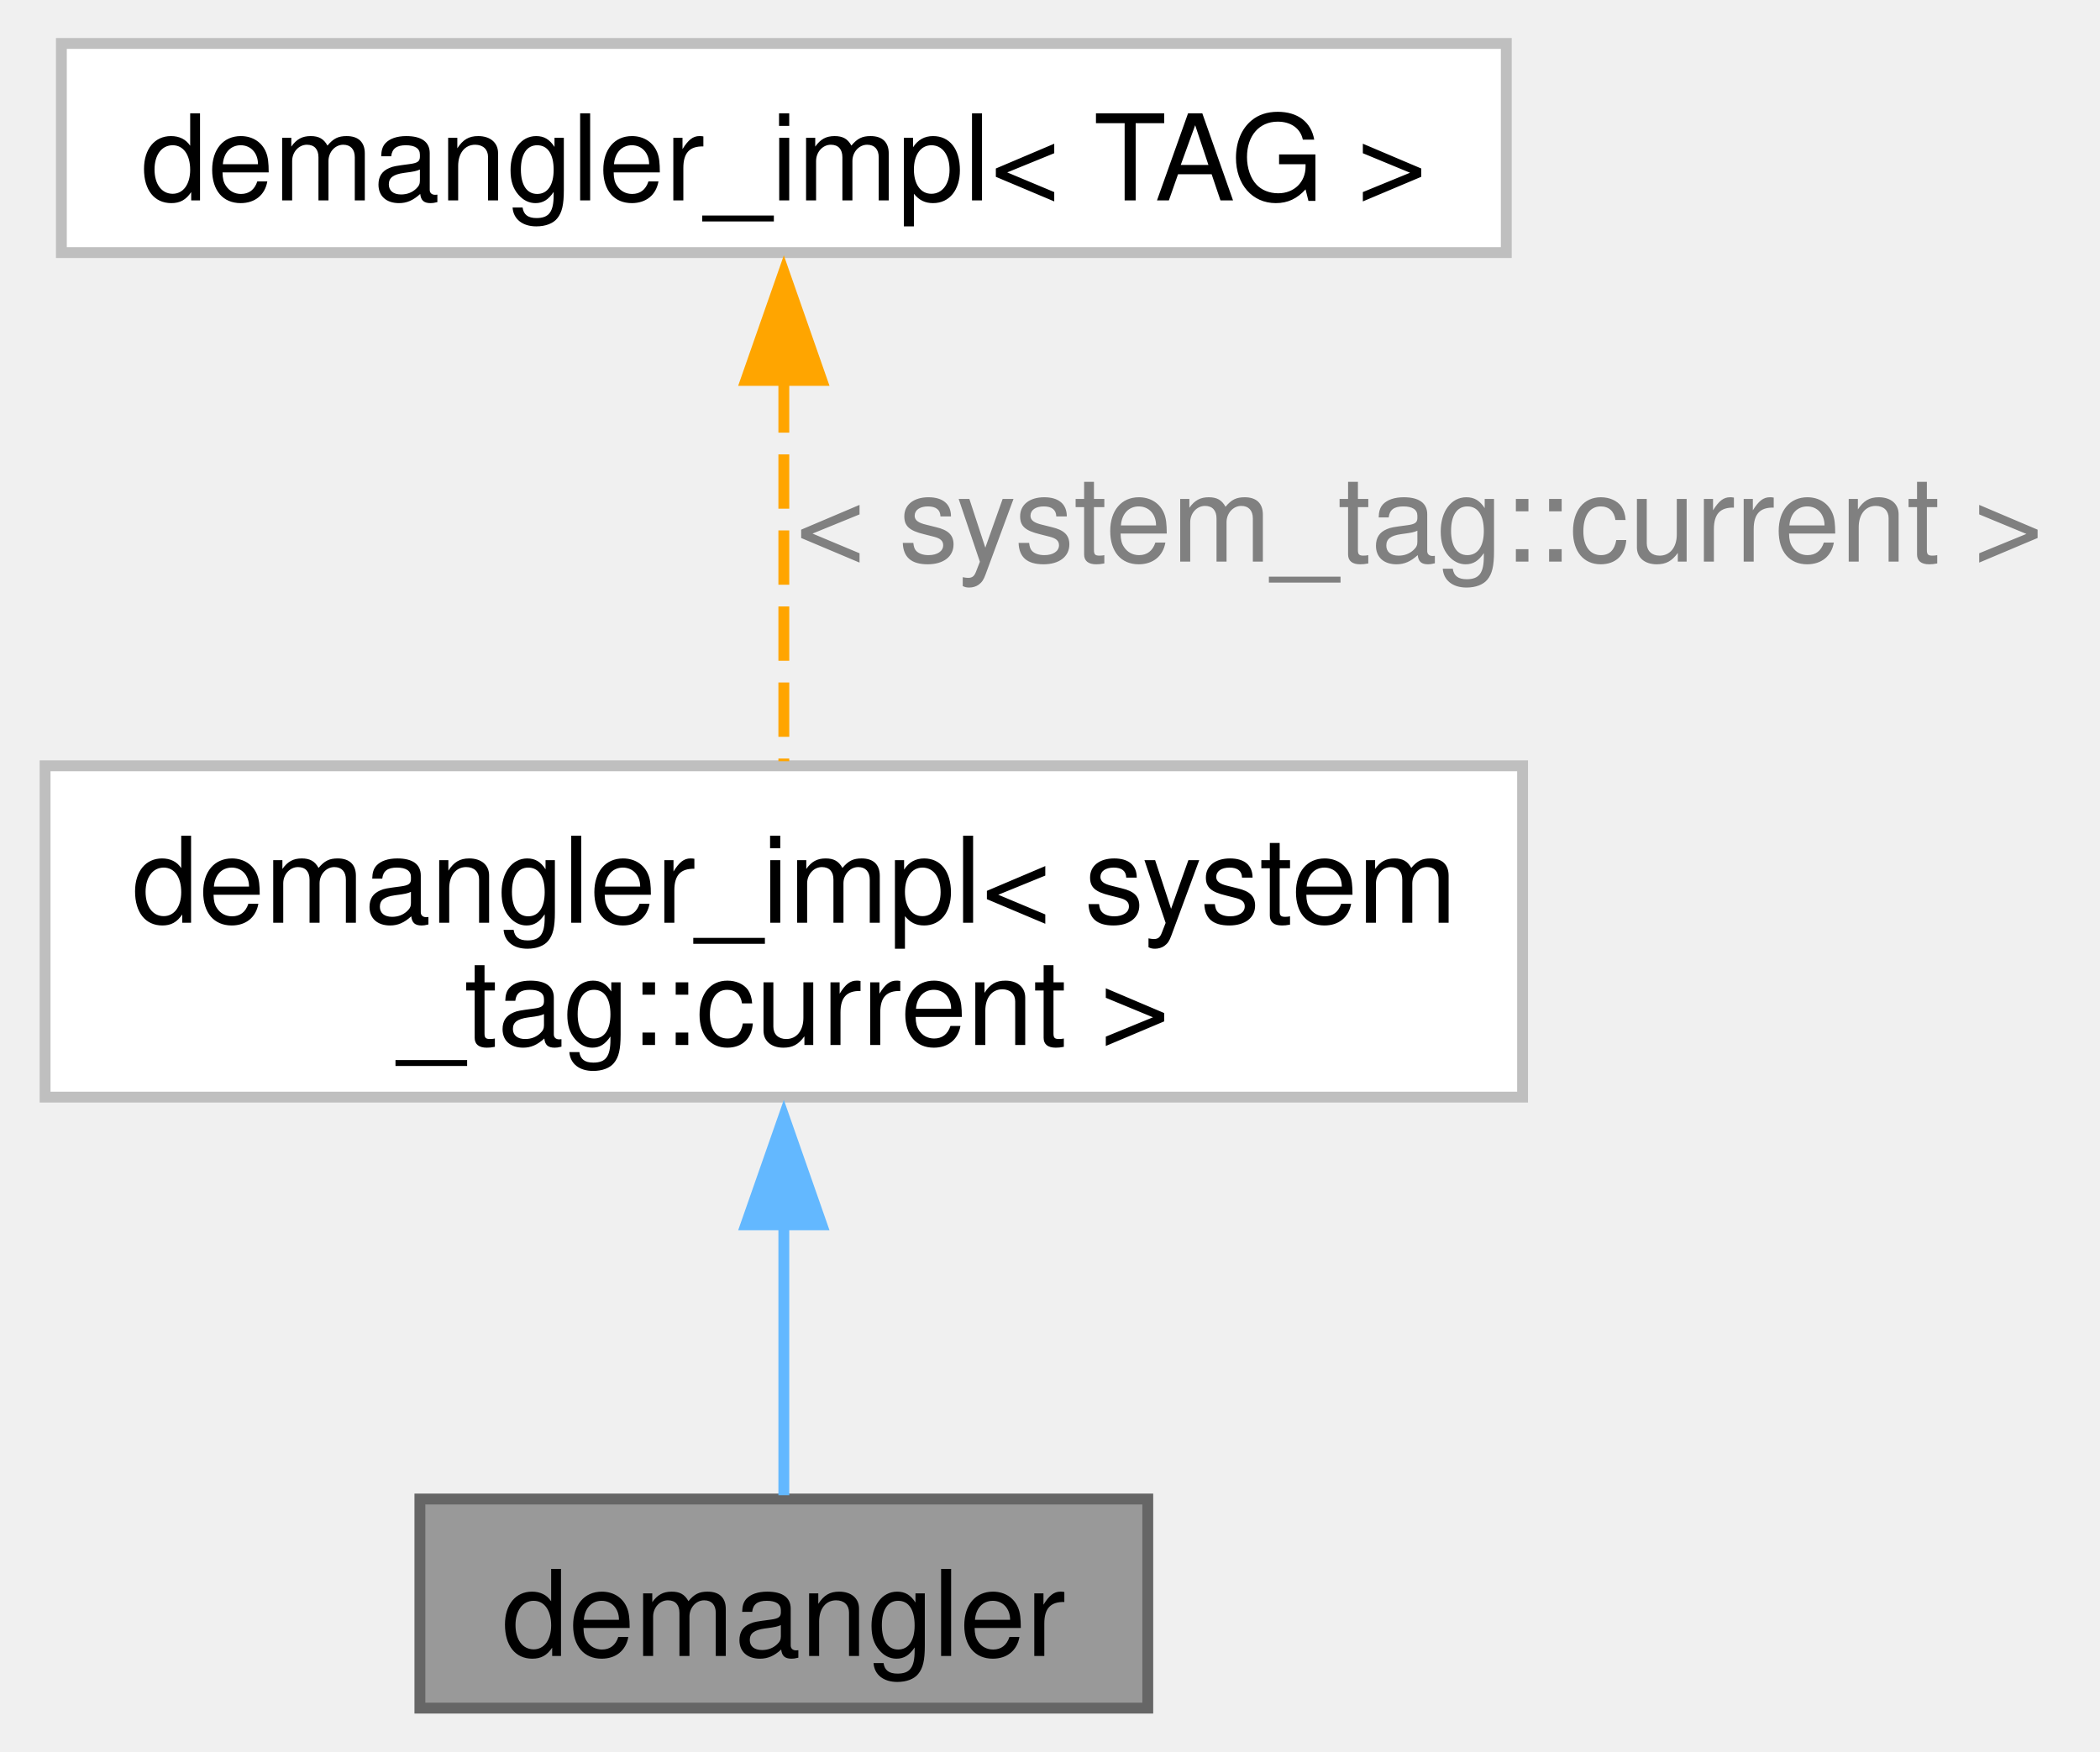
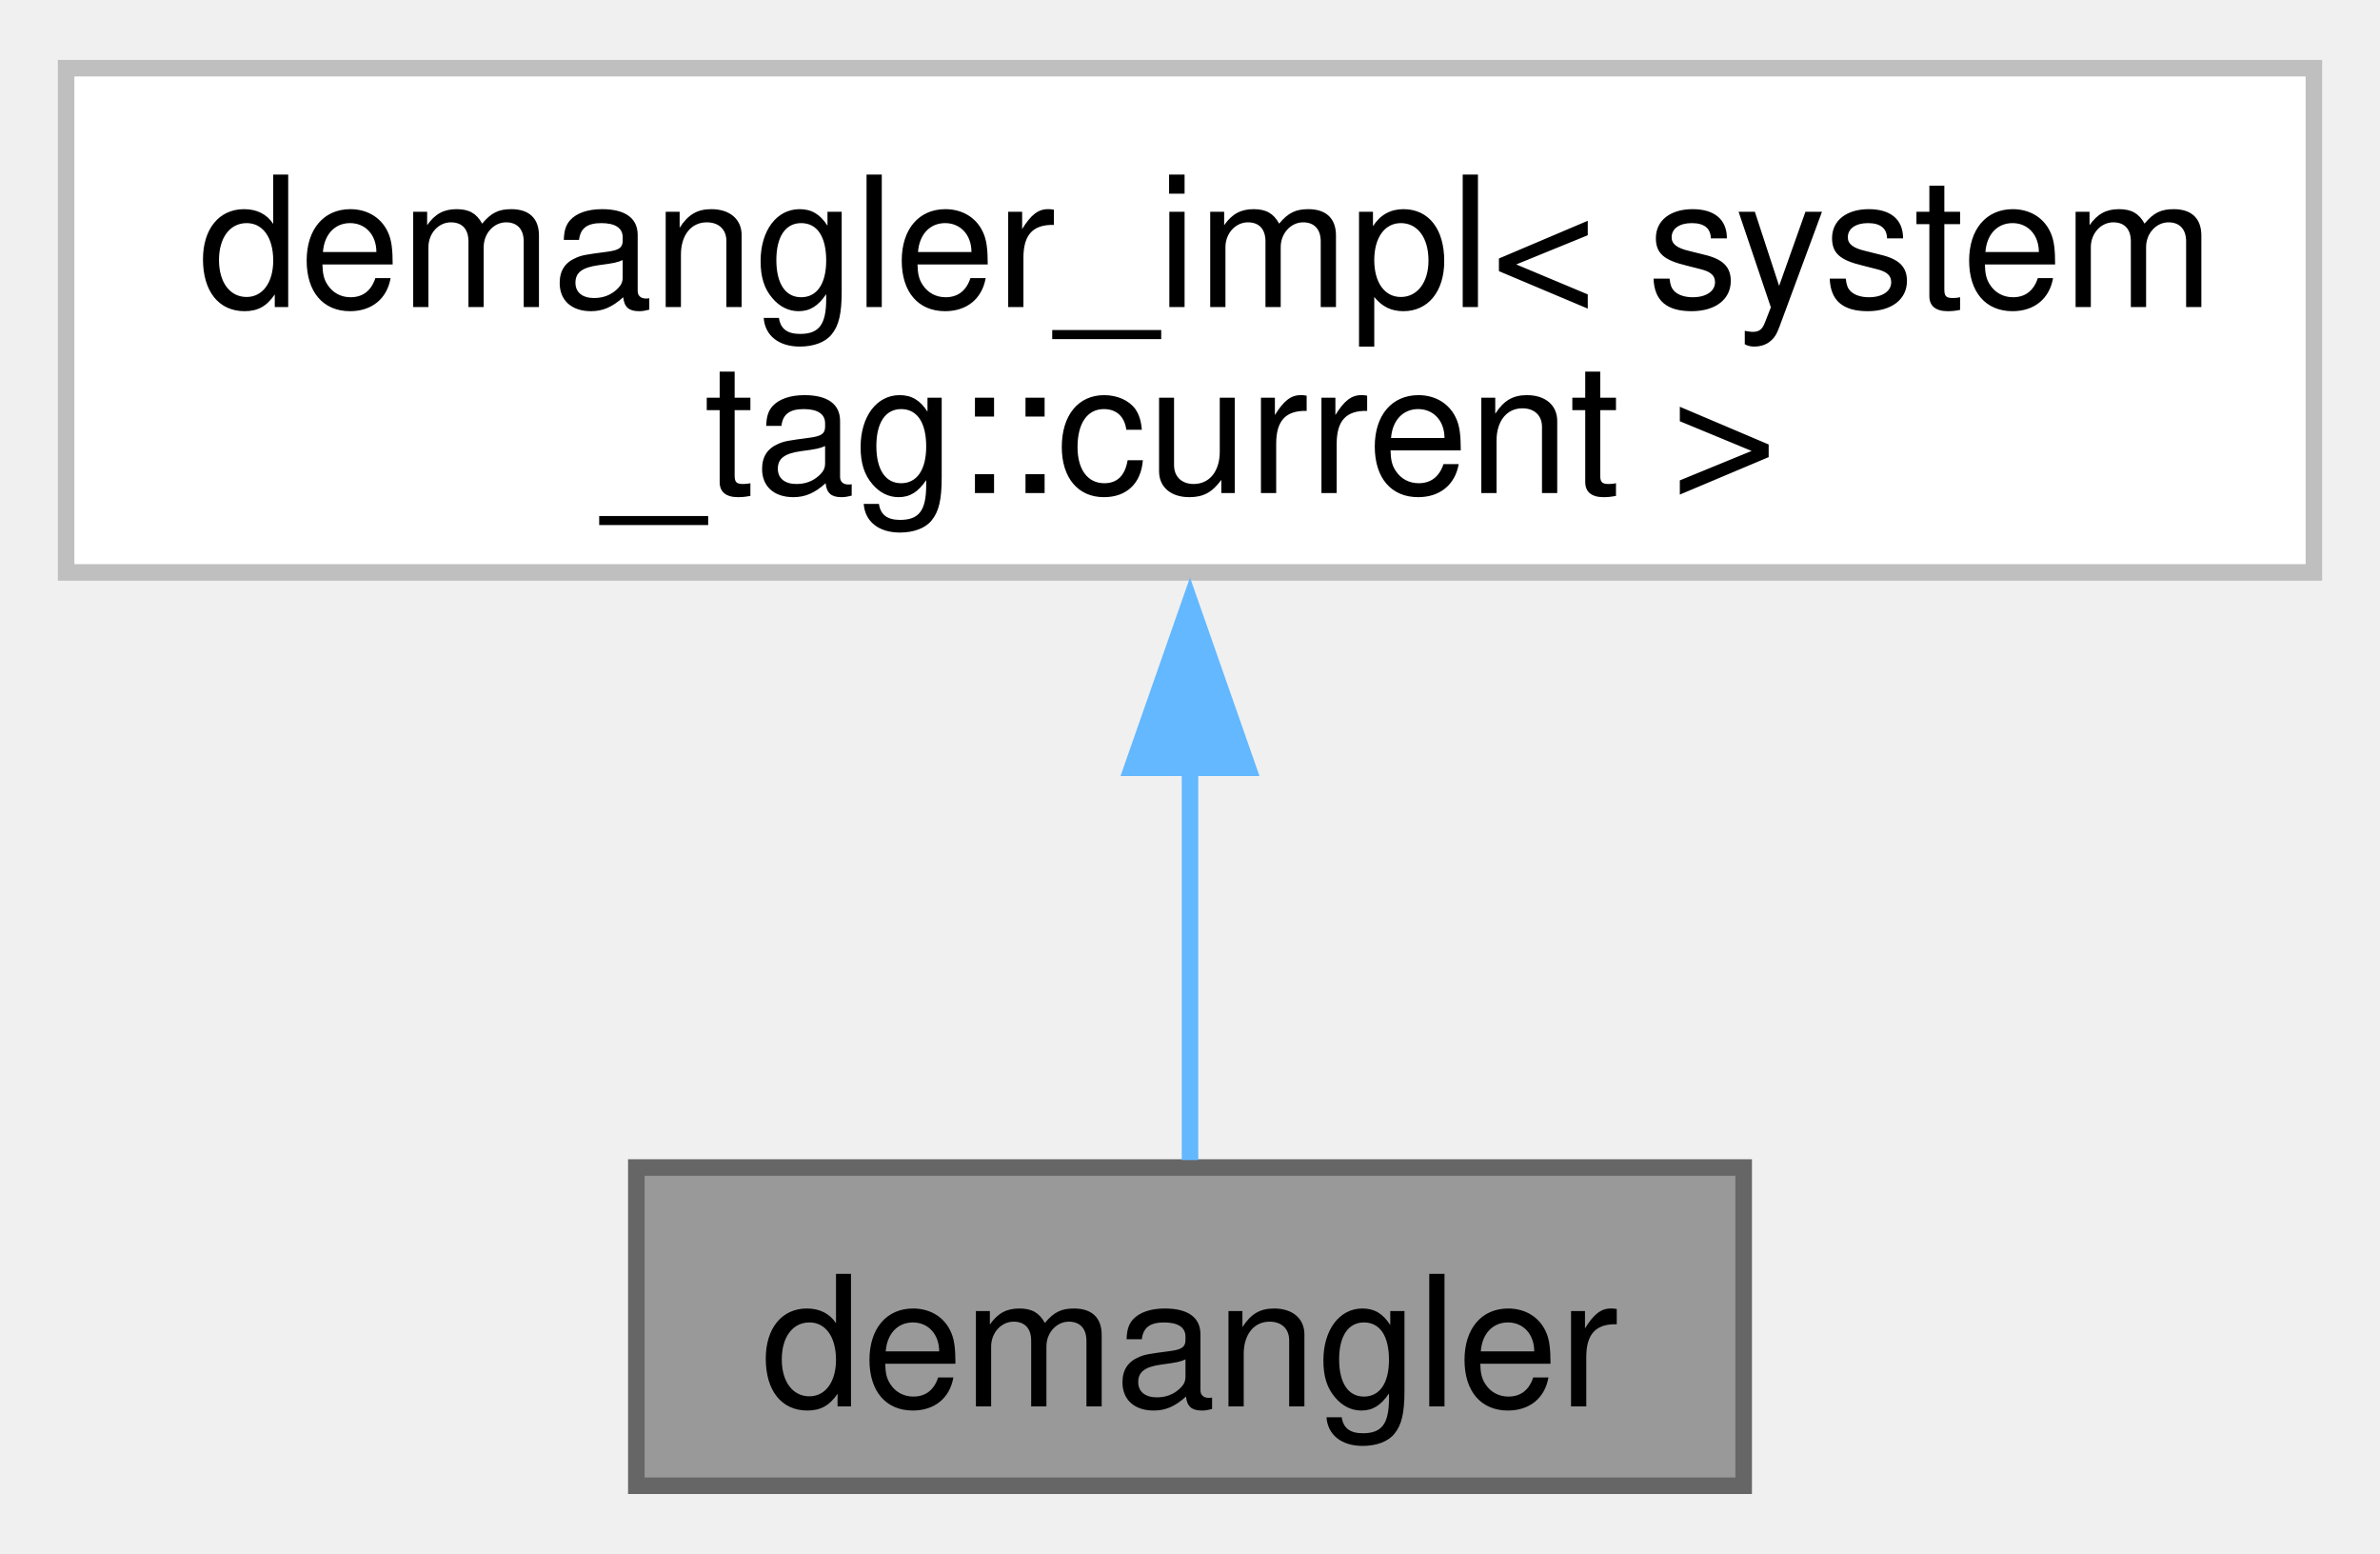
- <svg xmlns="http://www.w3.org/2000/svg" xmlns:xlink="http://www.w3.org/1999/xlink" width="193pt" height="161pt" viewBox="0.00 0.00 193.00 161.25">
-   <g id="graph0" class="graph" transform="scale(1 1) rotate(0) translate(4 157.25)">
+ <svg xmlns="http://www.w3.org/2000/svg" xmlns:xlink="http://www.w3.org/1999/xlink" width="144pt" height="94pt" viewBox="0.00 0.00 144.00 93.75">
+   <g id="graph0" class="graph" transform="scale(1 1) rotate(0) translate(4 89.75)">
    <g id="Node000001" class="node">
      <g id="a_Node000001">
        <a xlink:title=" ">
          <polygon fill="#999999" stroke="#666666" points="101.5,-19.25 34.5,-19.25 34.5,0 101.5,0 101.5,-19.25" />
          <text text-anchor="middle" x="68" y="-4.8" font-family="Helvetica,sans-Serif" font-size="11.00">demangler</text>
        </a>
      </g>
    </g>
    <g id="Node000002" class="node">
      <g id="a_Node000002">
-         <a xlink:href="structfloppy_1_1stacktrace_1_1details_1_1demangler__impl.html" target="_top" xlink:title=" ">
-           <polygon fill="white" stroke="#bfbfbf" points="136,-86.75 0,-86.75 0,-56.25 136,-56.25 136,-86.75" />
-           <text text-anchor="start" x="8" y="-72.3" font-family="Helvetica,sans-Serif" font-size="11.00">demangler_impl&lt; system</text>
-           <text text-anchor="middle" x="68" y="-61.05" font-family="Helvetica,sans-Serif" font-size="11.00">_tag::current &gt;</text>
+         <a xlink:href="structfloppy_1_1stacktrace_1_1details_1_1demangler__impl_3_01system__tag_1_1current_01_4.html" target="_top" xlink:title=" ">
+           <polygon fill="white" stroke="#bfbfbf" points="136,-85.75 0,-85.75 0,-55.25 136,-55.25 136,-85.75" />
+           <text text-anchor="start" x="8" y="-71.3" font-family="Helvetica,sans-Serif" font-size="11.00">demangler_impl&lt; system</text>
+           <text text-anchor="middle" x="68" y="-60.05" font-family="Helvetica,sans-Serif" font-size="11.00">_tag::current &gt;</text>
        </a>
      </g>
    </g>
    <g id="edge1_Node000001_Node000002" class="edge">
      <g id="a_edge1_Node000001_Node000002">
        <a xlink:title=" ">
-           <path fill="none" stroke="#63b8ff" d="M68,-44.77C68,-35.79 68,-26.29 68,-19.6" />
-           <polygon fill="#63b8ff" stroke="#63b8ff" points="64.5,-44.49 68,-54.49 71.5,-44.49 64.5,-44.49" />
+           <path fill="none" stroke="#63b8ff" d="M68,-43.48C68,-34.98 68,-26.09 68,-19.7" />
+           <polygon fill="#63b8ff" stroke="#63b8ff" points="64.5,-43.43 68,-53.43 71.5,-43.43 64.5,-43.43" />
        </a>
      </g>
    </g>
-     <g id="Node000003" class="node">
-       <g id="a_Node000003">
-         <a xlink:href="structfloppy_1_1stacktrace_1_1details_1_1demangler__impl.html" target="_top" xlink:title=" ">
-           <polygon fill="white" stroke="#bfbfbf" points="134.5,-153.25 1.5,-153.25 1.5,-134 134.5,-134 134.5,-153.25" />
-           <text text-anchor="middle" x="68" y="-138.8" font-family="Helvetica,sans-Serif" font-size="11.00">demangler_impl&lt; TAG &gt;</text>
-         </a>
-       </g>
-     </g>
-     <g id="edge2_Node000002_Node000003" class="edge">
-       <g id="a_edge2_Node000002_Node000003">
-         <a xlink:title=" ">
-           <path fill="none" stroke="orange" stroke-dasharray="5,2" d="M68,-122.42C68,-111.16 68,-97.39 68,-87.17" />
-           <polygon fill="orange" stroke="orange" points="64.5,-122.23 68,-132.23 71.5,-122.23 64.5,-122.23" />
-         </a>
-       </g>
-       <text text-anchor="middle" x="126.5" y="-105.55" font-family="Helvetica,sans-Serif" font-size="11.00" fill="grey"> &lt; system_tag::current &gt;</text>
-     </g>
  </g>
</svg>
